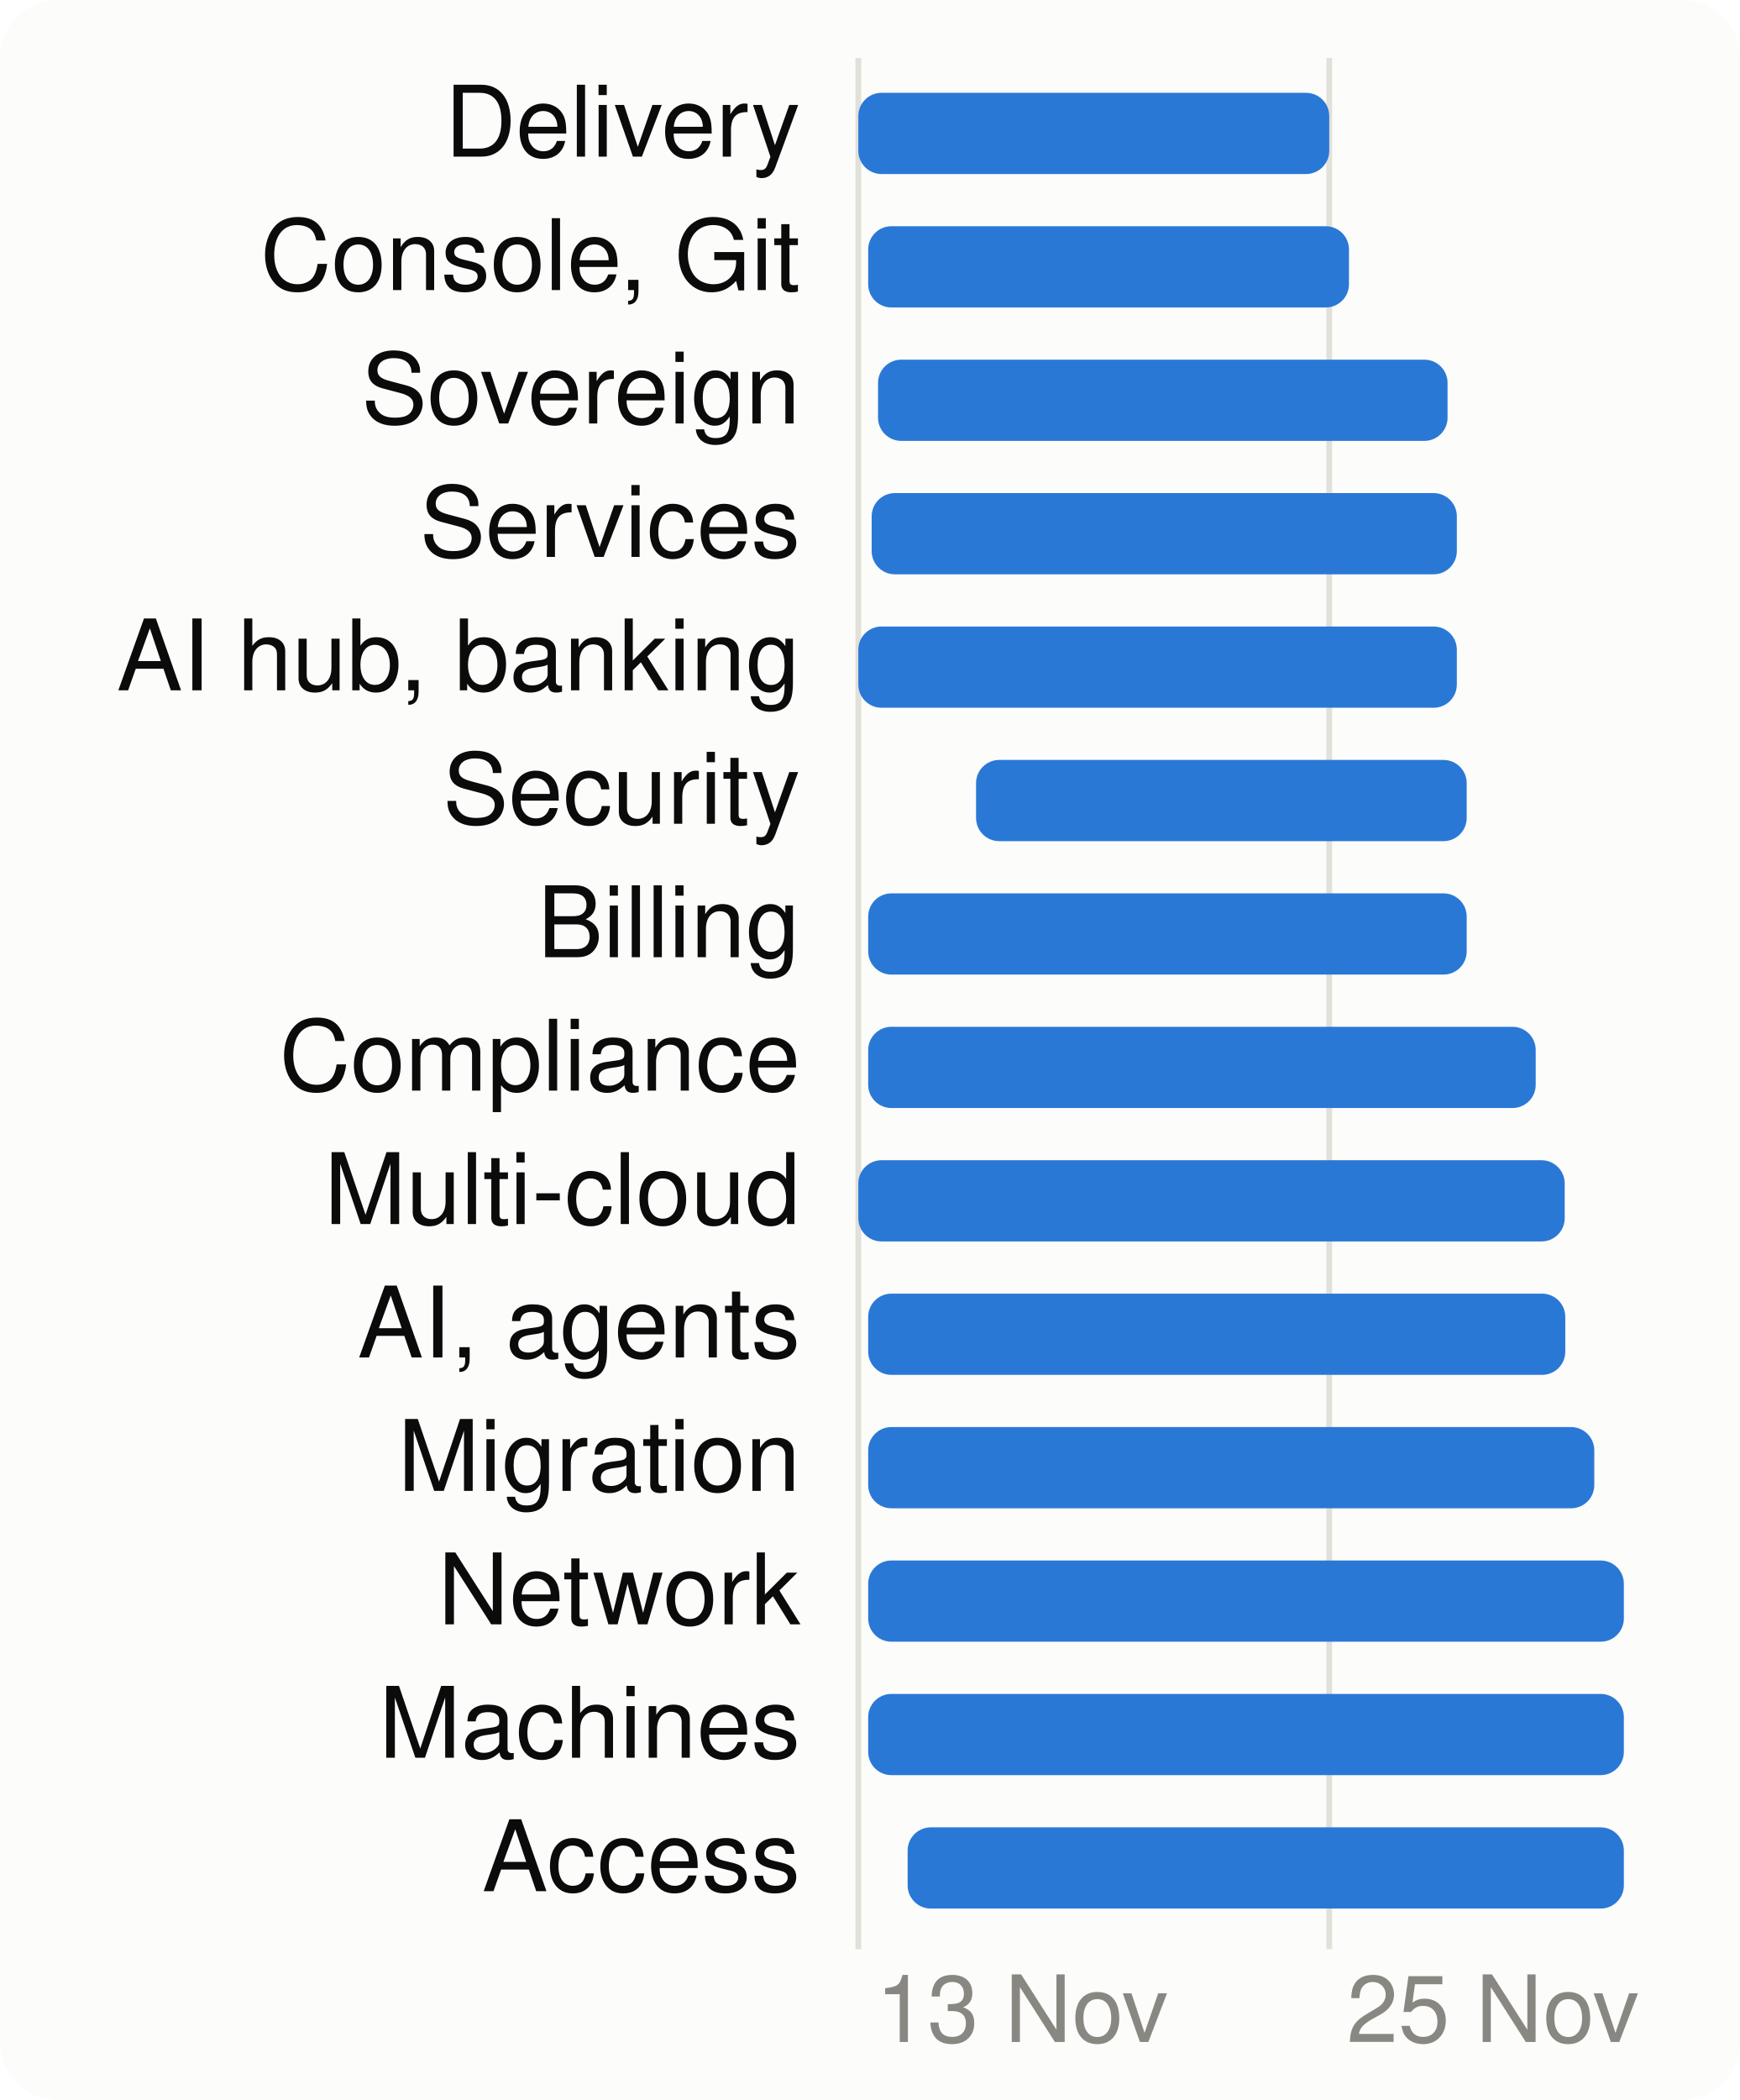
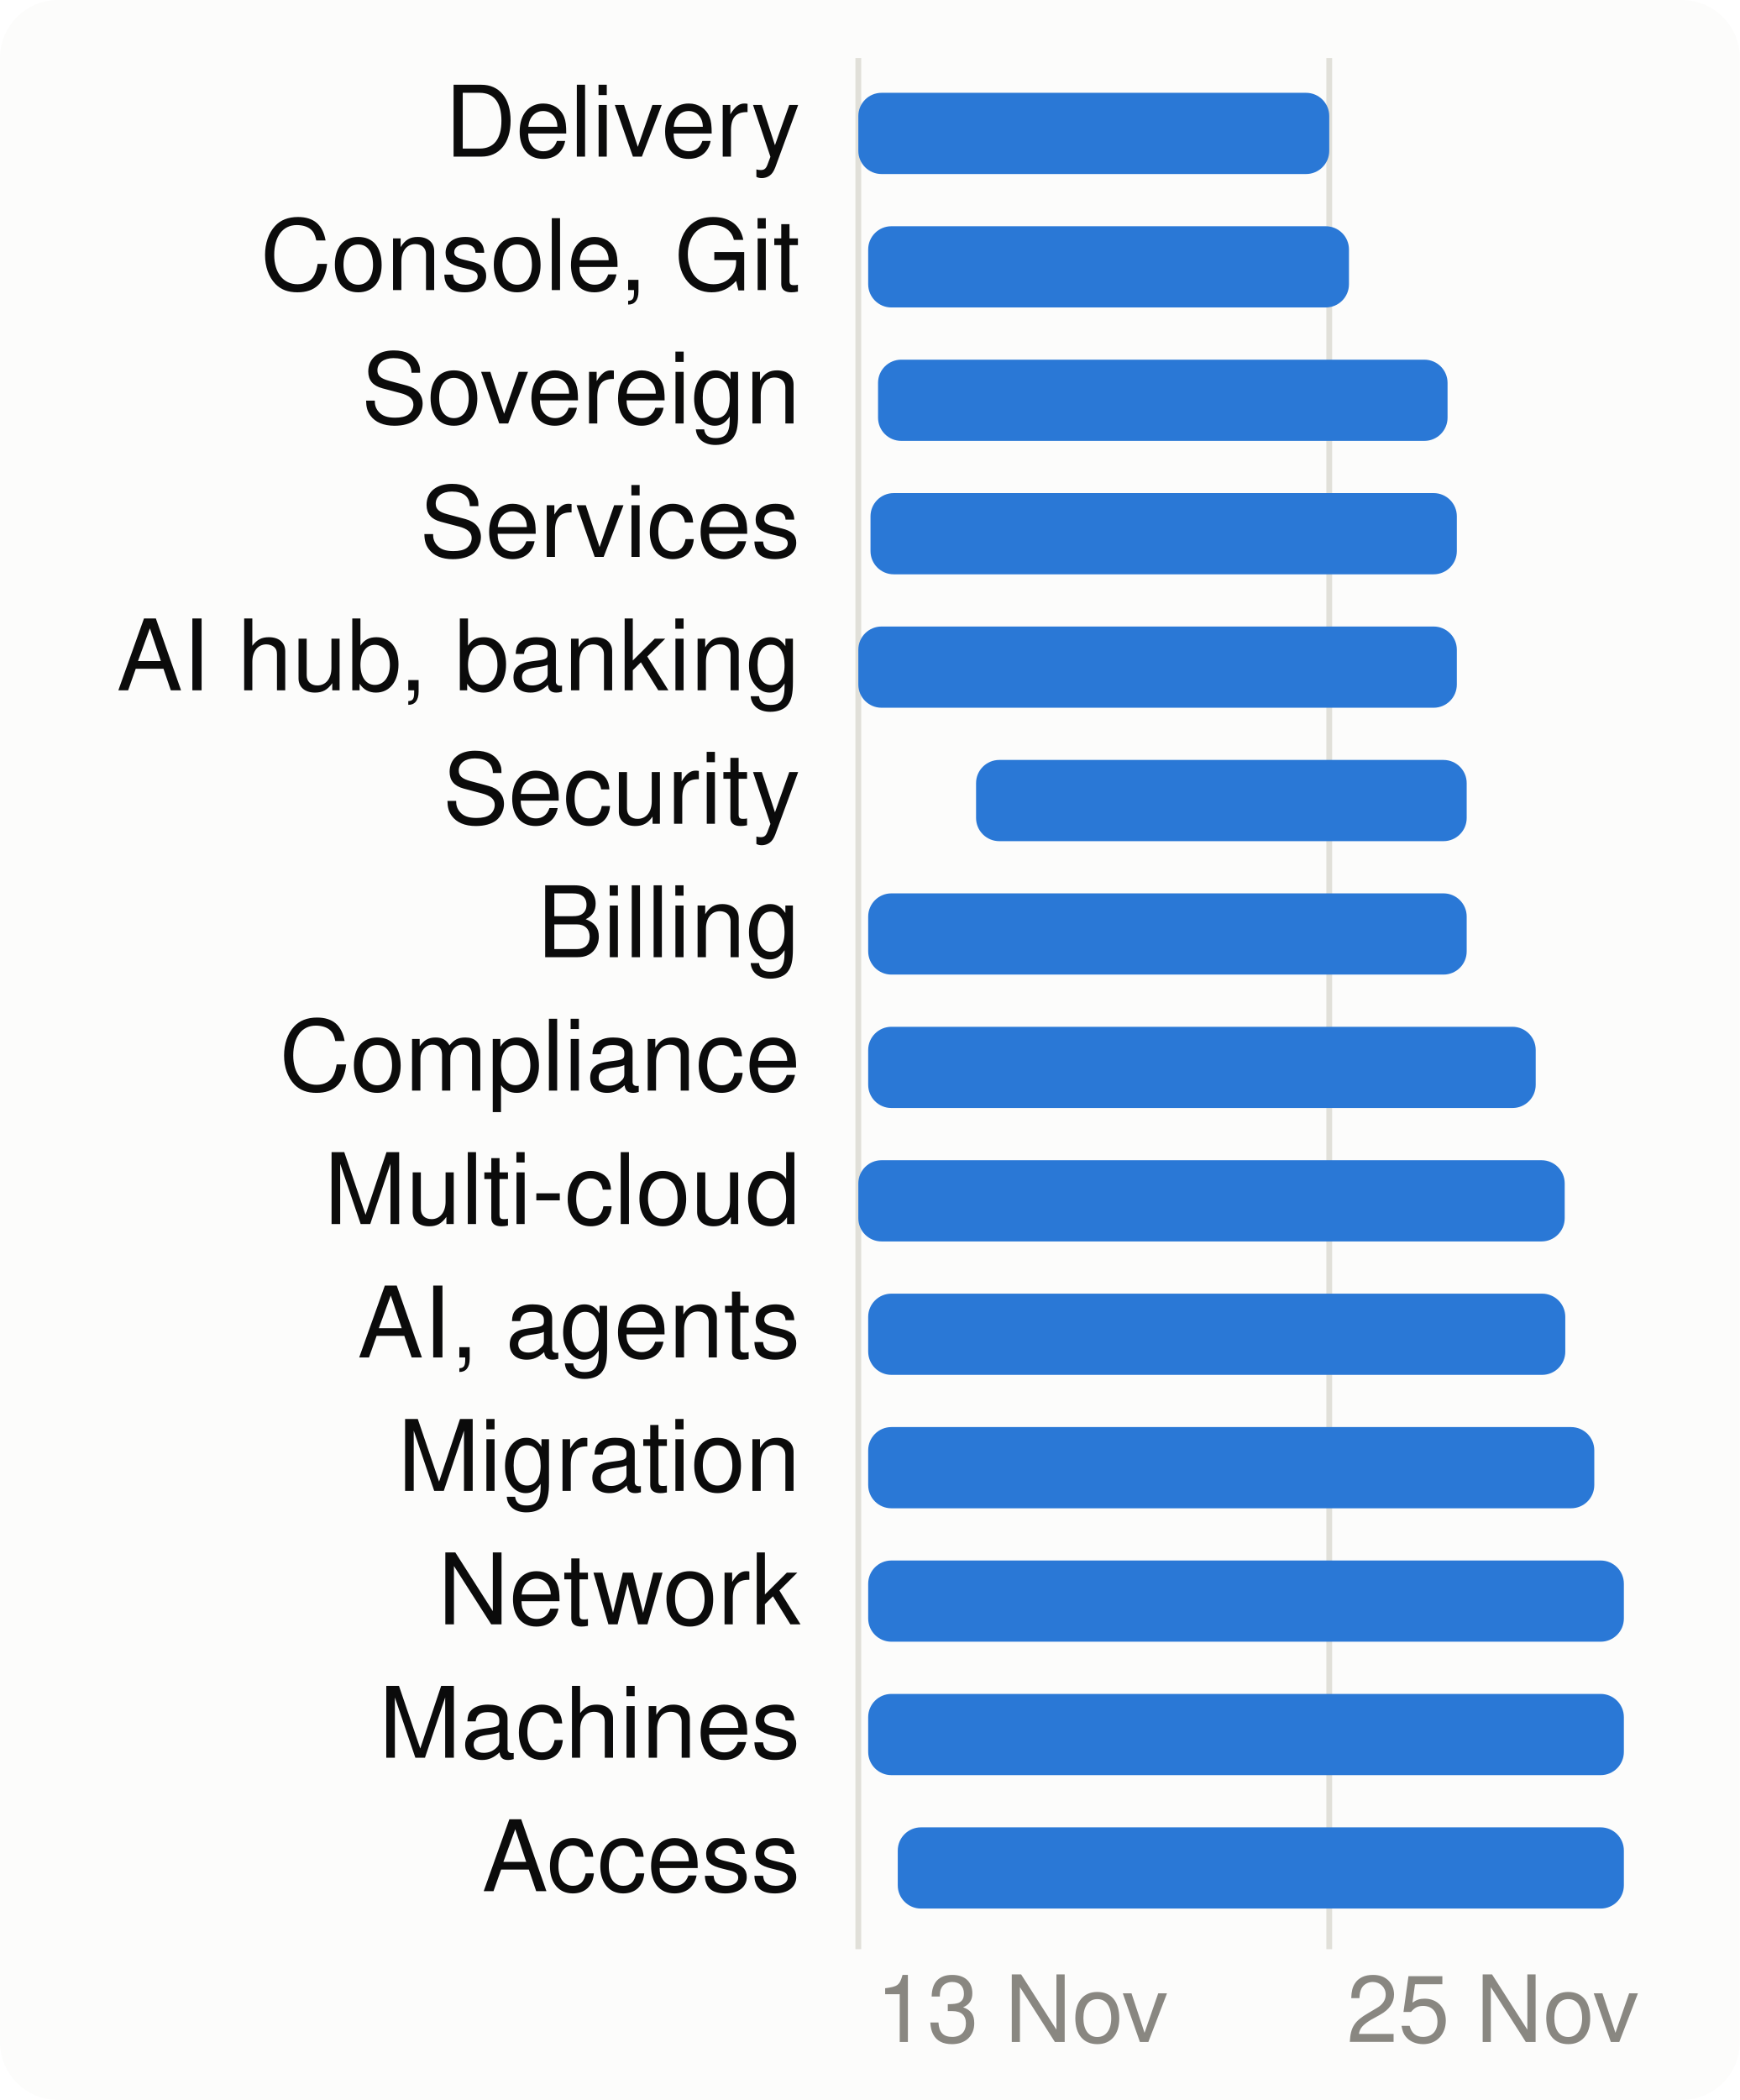
<svg xmlns="http://www.w3.org/2000/svg" viewBox="0 0 300 362" width="300" height="362" font-family="system-ui,-apple-system,Segoe UI,Helvetica,Arial,sans-serif" font-size="18" role="img" aria-label="When each product area is worked on">
  <style>.h{paint-order:stroke;stroke:#fcfcfb;stroke-width:3px;stroke-linejoin:round}.rg{stroke:#fcfcfb}@media (prefers-color-scheme: dark){.bg{fill:#1a1a19}.t1{fill:#f0efec}.t2{fill:#c3c2b7}.gr{stroke:#2c2c2a}.ax{stroke:#383835}.ld{stroke:#383835}.br{stroke:#c3c2b7}.m{stroke:#3987e5}.dp{stroke:#d95926}.v{stroke:#199e70}.i2{stroke:#c3c2b7}.i1{stroke:#f0efec}.f1{fill:#3987e5}.f2{fill:#d95926}.f3{fill:#199e70}.f4{fill:#c98500}.ev{fill:#c3c2b7}.inv{fill:#1a1a19}.done{fill:#cde2fb}.todo{fill:#52514e}.tile{fill:#262624}.h,.rg{stroke:#1a1a19}}</style>
  <rect width="300" height="362" rx="10" class="bg" fill="#fcfcfb" />
  <line x1="148.0" x2="148.0" y1="10" y2="336" class="gr" stroke="#e1e0d9" />
  <text x="151.0" y="352" class="t3" fill="#898781" font-size="16">13 Nov</text>
  <line x1="229.2" x2="229.2" y1="10" y2="336" class="gr" stroke="#e1e0d9" />
  <text x="232.2" y="352" class="t3" fill="#898781" font-size="16">25 Nov</text>
  <text x="138" y="27" text-anchor="end" class="t1" fill="#0b0b0b" font-size="17">Delivery</text>
  <rect x="148.0" y="16" width="81.2" height="14" rx="4" class="f1" fill="#2a78d6" />
  <text x="138" y="50" text-anchor="end" class="t1" fill="#0b0b0b" font-size="17">Console, Git</text>
  <rect x="149.7" y="39" width="82.9" height="14" rx="4" class="f1" fill="#2a78d6" />
  <text x="138" y="73" text-anchor="end" class="t1" fill="#0b0b0b" font-size="17">Sovereign</text>
  <rect x="151.4" y="62" width="98.2" height="14" rx="4" class="f1" fill="#2a78d6" />
  <text x="138" y="96" text-anchor="end" class="t1" fill="#0b0b0b" font-size="17">Services</text>
-   <rect x="150.3" y="85" width="100.9" height="14" rx="4" class="f1" fill="#2a78d6" />
+   <rect x="150.1" y="85" width="101.1" height="14" rx="4" class="f1" fill="#2a78d6" />
  <text x="138" y="119" text-anchor="end" class="t1" fill="#0b0b0b" font-size="17">AI hub, banking</text>
  <rect x="148.0" y="108" width="103.2" height="14" rx="4" class="f1" fill="#2a78d6" />
  <text x="138" y="142" text-anchor="end" class="t1" fill="#0b0b0b" font-size="17">Security</text>
  <rect x="168.3" y="131" width="84.6" height="14" rx="4" class="f1" fill="#2a78d6" />
  <text x="138" y="165" text-anchor="end" class="t1" fill="#0b0b0b" font-size="17">Billing</text>
  <rect x="149.7" y="154" width="103.2" height="14" rx="4" class="f1" fill="#2a78d6" />
  <text x="138" y="188" text-anchor="end" class="t1" fill="#0b0b0b" font-size="17">Compliance</text>
  <rect x="149.7" y="177" width="115.1" height="14" rx="4" class="f1" fill="#2a78d6" />
  <text x="138" y="211" text-anchor="end" class="t1" fill="#0b0b0b" font-size="17">Multi-cloud</text>
  <rect x="148.0" y="200" width="121.8" height="14" rx="4" class="f1" fill="#2a78d6" />
  <text x="138" y="234" text-anchor="end" class="t1" fill="#0b0b0b" font-size="17">AI, agents</text>
  <rect x="149.7" y="223" width="120.2" height="14" rx="4" class="f1" fill="#2a78d6" />
  <text x="138" y="257" text-anchor="end" class="t1" fill="#0b0b0b" font-size="17">Migration</text>
  <rect x="149.7" y="246" width="125.2" height="14" rx="4" class="f1" fill="#2a78d6" />
  <text x="138" y="280" text-anchor="end" class="t1" fill="#0b0b0b" font-size="17">Network</text>
  <rect x="149.7" y="269" width="130.3" height="14" rx="4" class="f1" fill="#2a78d6" />
  <text x="138" y="303" text-anchor="end" class="t1" fill="#0b0b0b" font-size="17">Machines</text>
  <rect x="149.7" y="292" width="130.3" height="14" rx="4" class="f1" fill="#2a78d6" />
  <text x="138" y="326" text-anchor="end" class="t1" fill="#0b0b0b" font-size="17">Access</text>
-   <rect x="156.5" y="315" width="123.5" height="14" rx="4" class="f1" fill="#2a78d6" />
+   <rect x="154.8" y="315" width="125.2" height="14" rx="4" class="f1" fill="#2a78d6" />
</svg>
